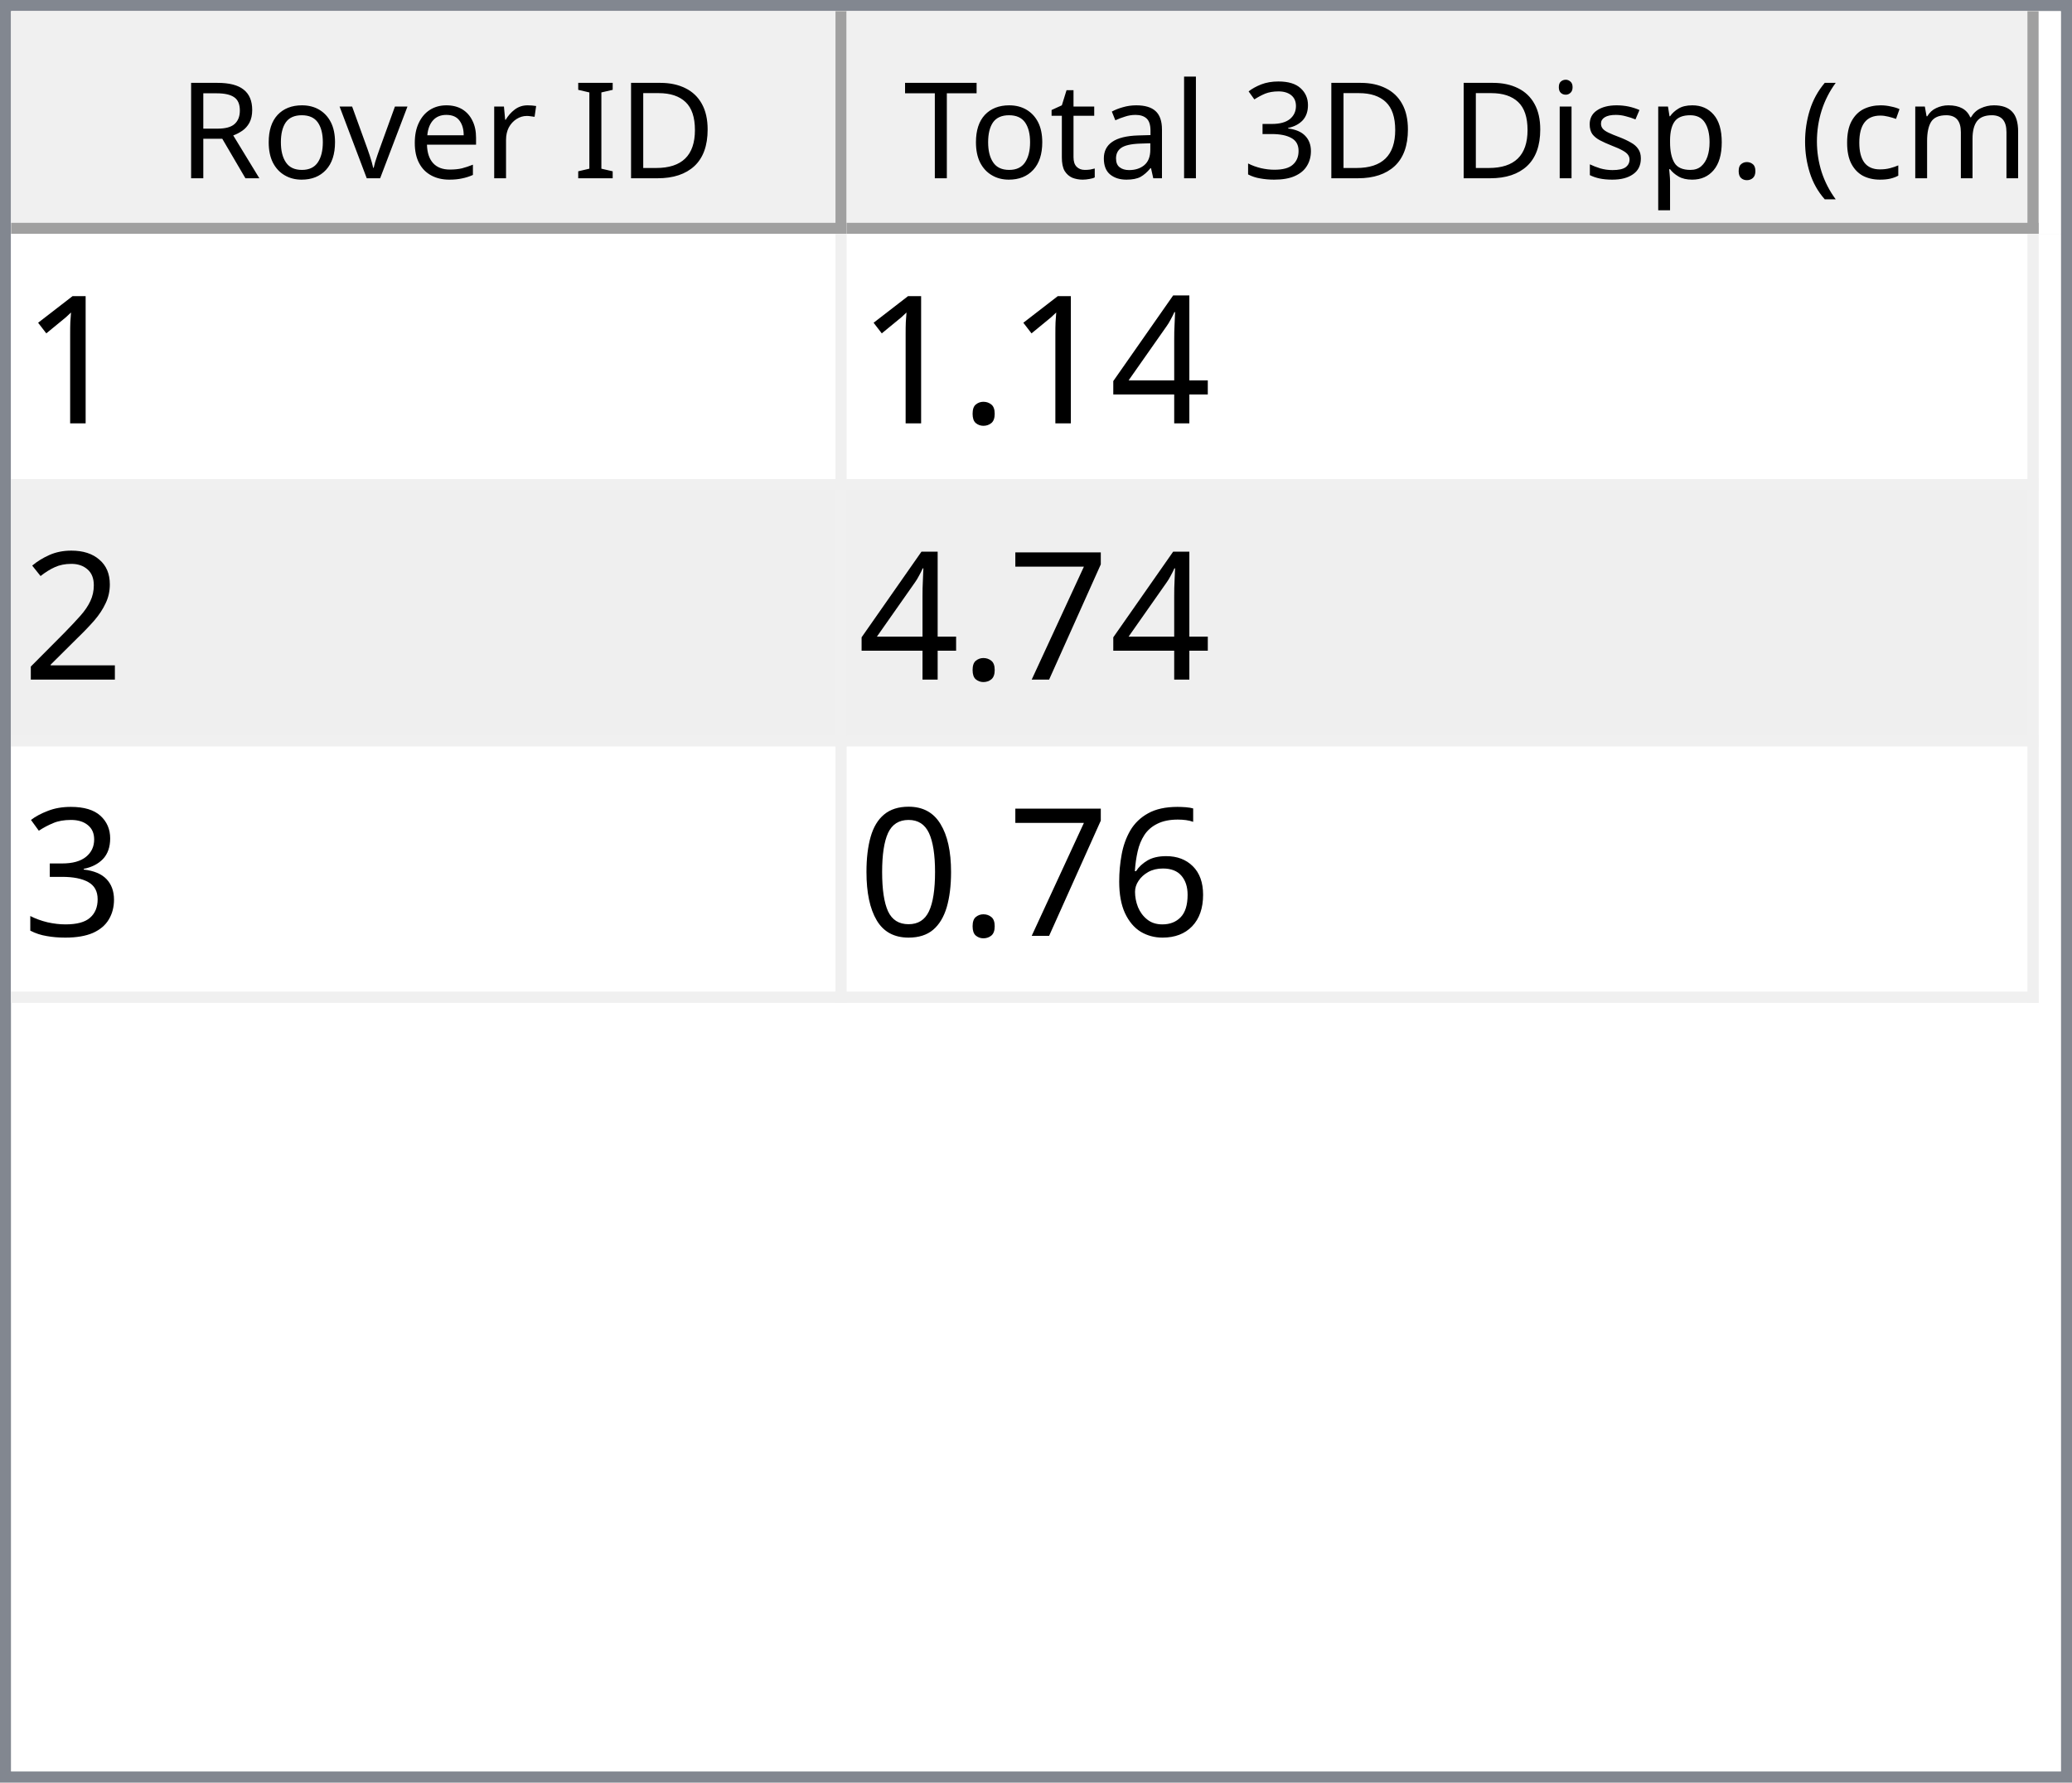
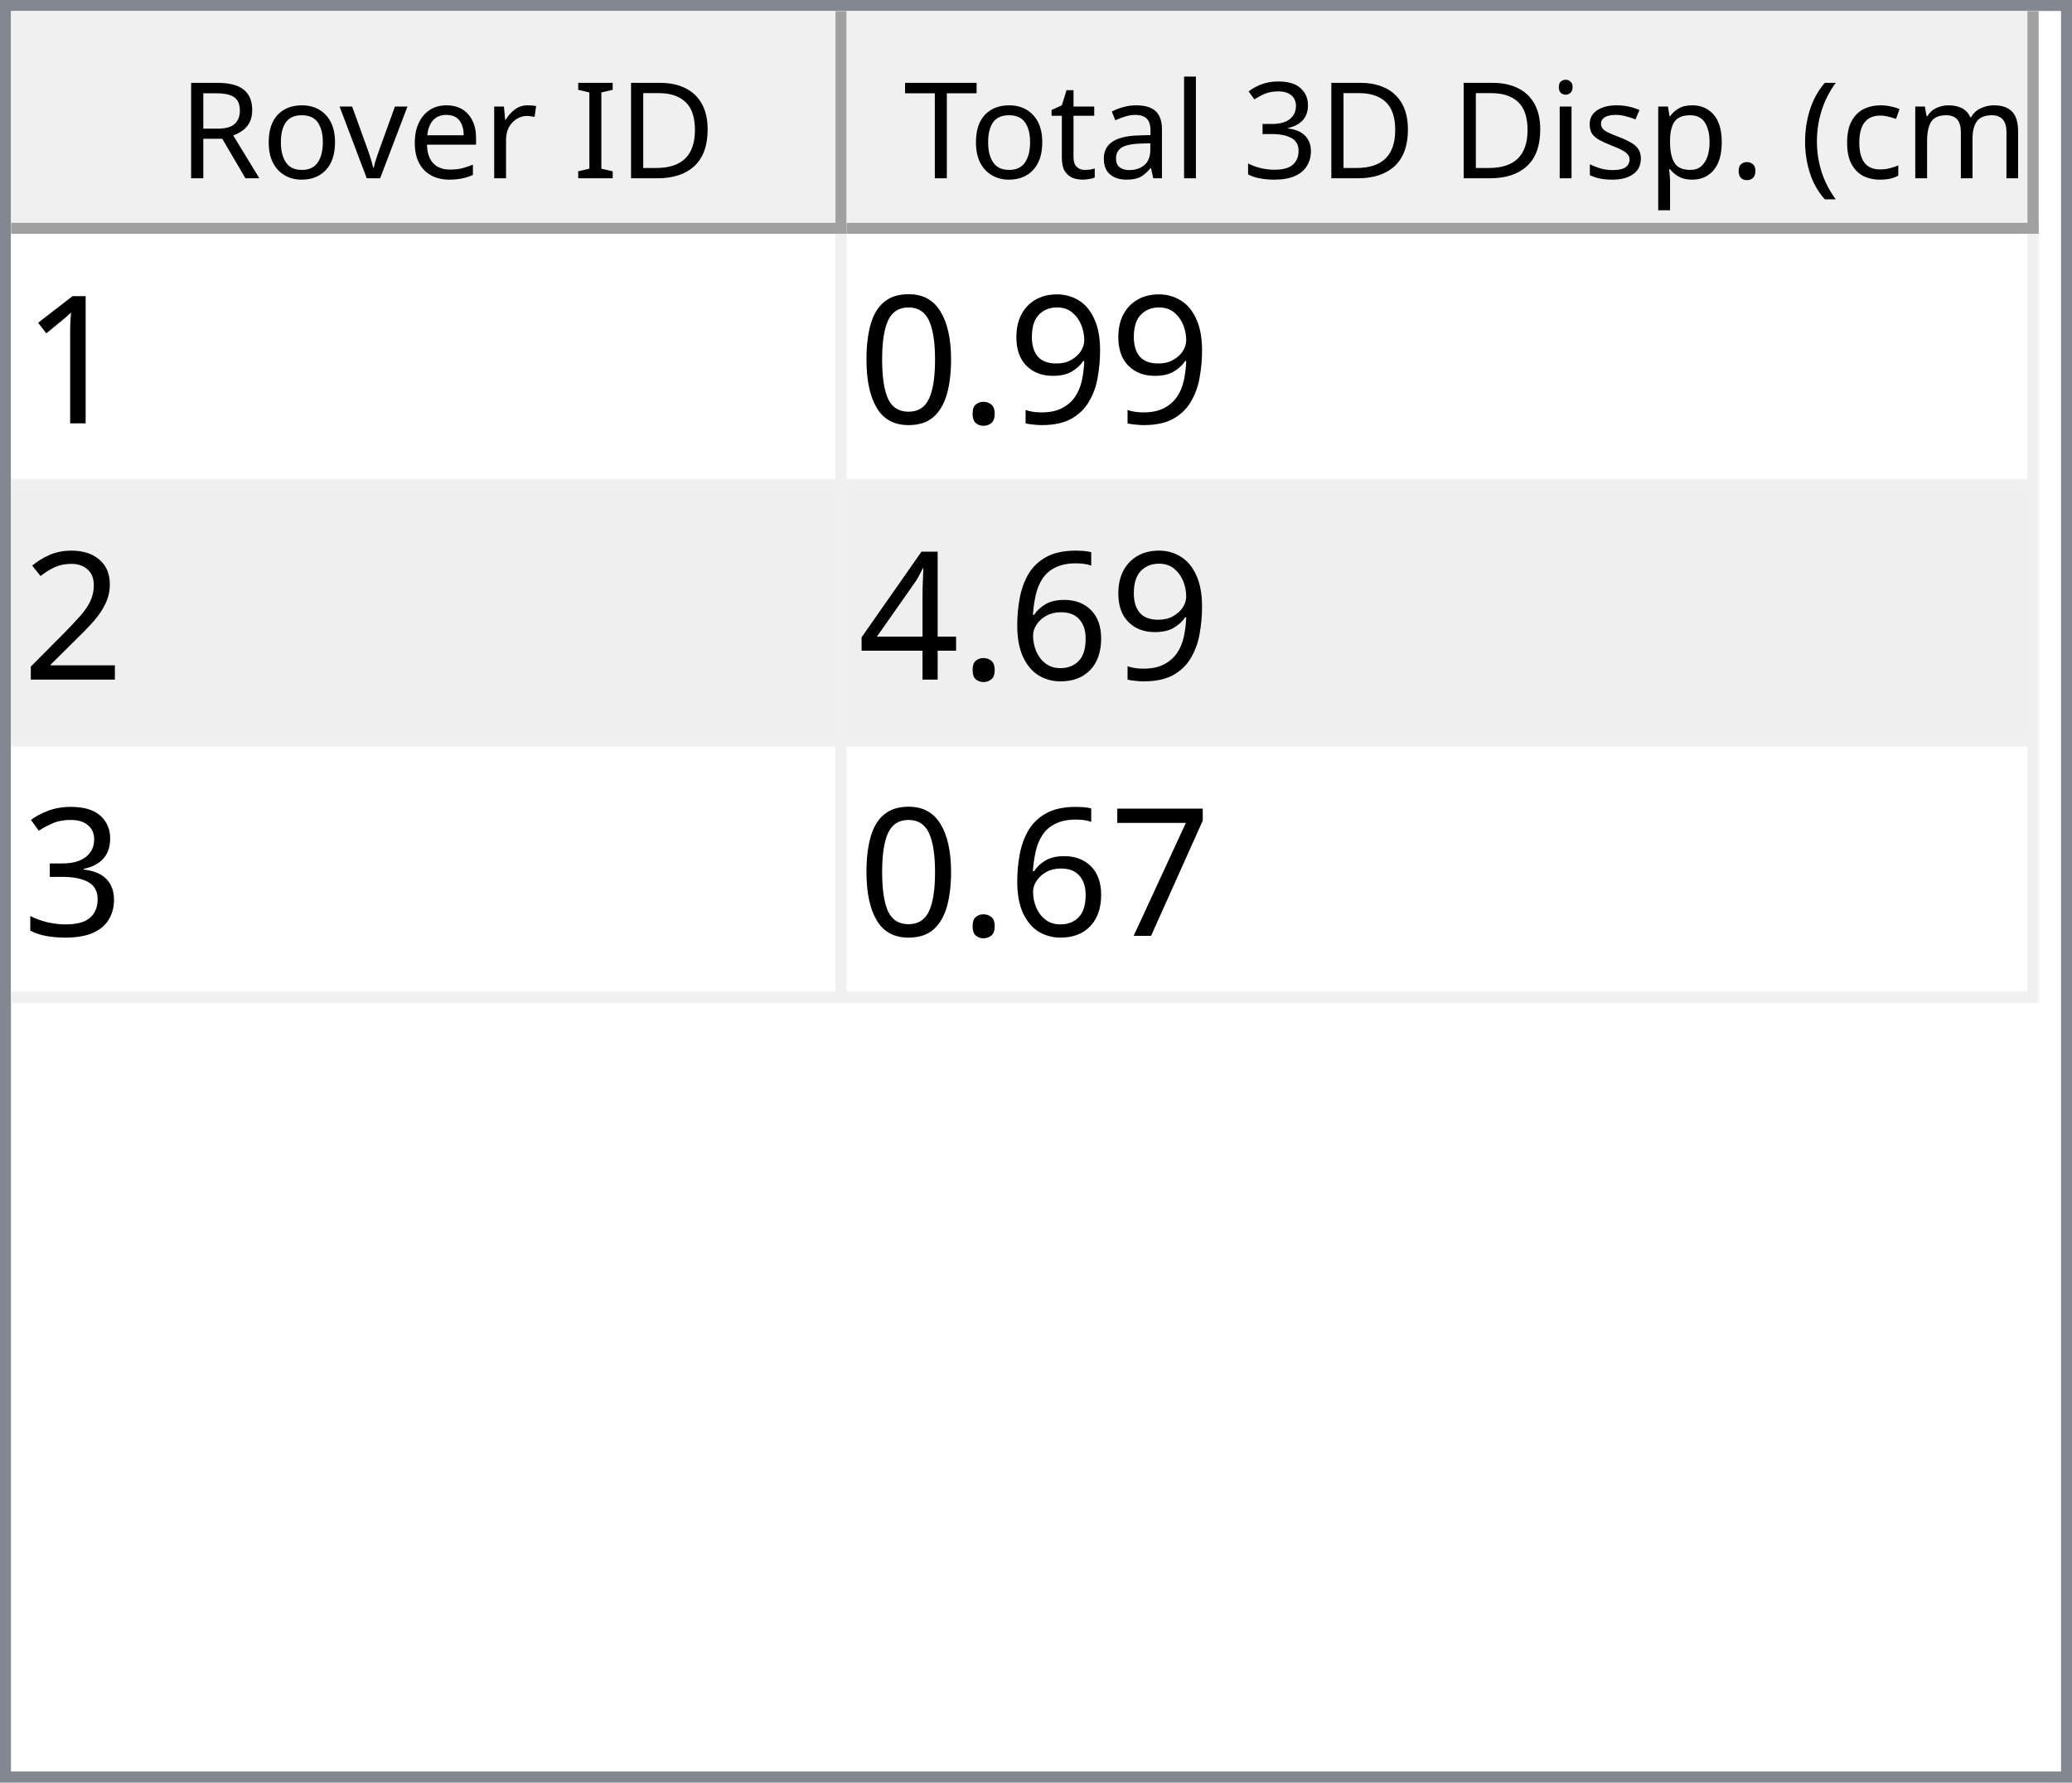
<svg xmlns="http://www.w3.org/2000/svg" style="fill-opacity:1; color-rendering:auto; color-interpolation:auto; text-rendering:auto; stroke:black; stroke-linecap:square; stroke-miterlimit:10; shape-rendering:auto; stroke-opacity:1; fill:black; stroke-dasharray:none; font-weight:normal; stroke-width:1; font-family:'Dialog'; font-style:normal; stroke-linejoin:miter; font-size:12px; stroke-dashoffset:0; image-rendering:auto;" width="186" height="160">
  <defs id="genericDefs" />
  <g>
    <defs id="defs1">
      <clipPath clipPathUnits="userSpaceOnUse" id="clipPath1">
        <path d="M0 0 L186 0 L186 160 L0 160 L0 0 Z" />
      </clipPath>
      <clipPath clipPathUnits="userSpaceOnUse" id="clipPath2">
        <path d="M0 0 L0 160 L186 160 L186 0 Z" />
      </clipPath>
      <clipPath clipPathUnits="userSpaceOnUse" id="clipPath3">
        <path d="M0 0 L0 20 L184 20 L184 0 Z" />
      </clipPath>
      <clipPath clipPathUnits="userSpaceOnUse" id="clipPath4">
        <path d="M0 0 L0 20 L75 20 L75 0 Z" />
      </clipPath>
      <clipPath clipPathUnits="userSpaceOnUse" id="clipPath5">
        <path d="M1 1 L1 19 L74 19 L74 1 Z" />
      </clipPath>
      <clipPath clipPathUnits="userSpaceOnUse" id="clipPath6">
        <path d="M0 0 L0 18 L73 18 L73 0 Z" />
      </clipPath>
      <clipPath clipPathUnits="userSpaceOnUse" id="clipPath7">
        <path d="M-0.5 -0.5 L-0.5 19.5 L74.5 19.5 L74.5 -0.5 Z" />
      </clipPath>
      <clipPath clipPathUnits="userSpaceOnUse" id="clipPath8">
        <path d="M0 0 L0 20 L107 20 L107 0 Z" />
      </clipPath>
      <clipPath clipPathUnits="userSpaceOnUse" id="clipPath9">
        <path d="M1 1 L1 19 L106 19 L106 1 Z" />
      </clipPath>
      <clipPath clipPathUnits="userSpaceOnUse" id="clipPath10">
        <path d="M0 0 L0 18 L105 18 L105 0 Z" />
      </clipPath>
      <clipPath clipPathUnits="userSpaceOnUse" id="clipPath11">
        <path d="M-0.5 -0.5 L-0.5 19.5 L106.5 19.5 L106.5 -0.5 Z" />
      </clipPath>
      <clipPath clipPathUnits="userSpaceOnUse" id="clipPath12">
        <path d="M0 0 L0 138 L184 138 L184 0 Z" />
      </clipPath>
      <clipPath clipPathUnits="userSpaceOnUse" id="clipPath13">
        <path d="M0 0 L0 69 L182 69 L182 0 Z" />
      </clipPath>
      <clipPath clipPathUnits="userSpaceOnUse" id="clipPath14">
        <path d="M-0.5 -0.5 L-0.5 68.5 L181.5 68.5 L181.5 -0.5 Z" />
      </clipPath>
      <clipPath clipPathUnits="userSpaceOnUse" id="clipPath15">
        <path d="M0 0 L0 22 L74 22 L74 0 Z" />
      </clipPath>
      <clipPath clipPathUnits="userSpaceOnUse" id="clipPath16">
        <path d="M0 0 L0 22 L106 22 L106 0 Z" />
      </clipPath>
      <font horiz-adv-x="64.551" id="font1">
        <font-face ascent="107.91" descent="25.098" units-per-em="100" style="font-style:normal; font-family:Segoe UI; font-weight:normal;" />
        <missing-glyph horiz-adv-x="64.551" d="M8.109 0 L8.109 68.266 L56.453 68.266 L56.453 0 L8.109 0 ZM15.328 7.234 L49.219 7.234 L49.219 61.031 L15.328 61.031 L15.328 7.234 Z" />
        <glyph unicode="D" horiz-adv-x="70.117" d="M9.188 0 L9.188 70.016 L28.516 70.016 Q65.531 70.016 65.531 35.891 Q65.531 19.672 55.25 9.836 Q44.969 0 27.734 0 L9.188 0 ZM17.391 62.594 L17.391 7.422 L27.828 7.422 Q41.609 7.422 49.273 14.797 Q56.938 22.172 56.938 35.688 Q56.938 62.594 28.328 62.594 L17.391 62.594 Z" />
        <glyph unicode="I" horiz-adv-x="26.611" d="M17.391 0 L9.188 0 L9.188 70.016 L17.391 70.016 L17.391 0 Z" />
        <glyph unicode=" " horiz-adv-x="27.393" d="" />
        <glyph unicode="r" horiz-adv-x="34.766" d="M34.188 41.891 Q32.078 43.5 28.125 43.5 Q23 43.5 19.555 38.672 Q16.109 33.844 16.109 25.484 L16.109 0 L8.109 0 L8.109 50 L16.109 50 L16.109 39.703 L16.312 39.703 Q18.016 44.969 21.531 47.922 Q25.047 50.875 29.391 50.875 Q32.516 50.875 34.188 50.203 L34.188 41.891 Z" />
        <glyph unicode="e" horiz-adv-x="52.295" d="M48.297 23 L12.984 23 Q13.188 14.656 17.484 10.109 Q21.781 5.562 29.297 5.562 Q37.75 5.562 44.828 11.141 L44.828 3.609 Q38.234 -1.172 27.391 -1.172 Q16.797 -1.172 10.742 5.641 Q4.688 12.453 4.688 24.812 Q4.688 36.469 11.305 43.82 Q17.922 51.172 27.734 51.172 Q37.547 51.172 42.922 44.828 Q48.297 38.484 48.297 27.203 L48.297 23 ZM40.094 29.781 Q40.047 36.719 36.75 40.578 Q33.453 44.438 27.594 44.438 Q21.922 44.438 17.969 40.383 Q14.016 36.328 13.094 29.781 L40.094 29.781 Z" />
        <glyph unicode="v" horiz-adv-x="47.9" d="M47.406 50 L27.484 0 L19.625 0 L0.688 50 L9.469 50 L22.172 13.672 Q23.578 9.672 23.922 6.688 L24.125 6.688 Q24.609 10.453 25.688 13.484 L38.969 50 L47.406 50 Z" />
        <glyph unicode="o" horiz-adv-x="58.594" d="M29 -1.172 Q17.922 -1.172 11.305 5.836 Q4.688 12.844 4.688 24.422 Q4.688 37.016 11.57 44.094 Q18.453 51.172 30.172 51.172 Q41.359 51.172 47.633 44.289 Q53.906 37.406 53.906 25.203 Q53.906 13.234 47.141 6.031 Q40.375 -1.172 29 -1.172 ZM29.594 44.438 Q21.875 44.438 17.383 39.188 Q12.891 33.938 12.891 24.703 Q12.891 15.828 17.43 10.695 Q21.969 5.562 29.594 5.562 Q37.359 5.562 41.531 10.594 Q45.703 15.625 45.703 24.906 Q45.703 34.281 41.531 39.359 Q37.359 44.438 29.594 44.438 Z" />
        <glyph unicode="R" horiz-adv-x="59.814" d="M59.375 0 L49.609 0 L37.891 19.625 Q36.281 22.359 34.766 24.289 Q33.25 26.219 31.664 27.438 Q30.078 28.656 28.25 29.219 Q26.422 29.781 24.125 29.781 L17.391 29.781 L17.391 0 L9.188 0 L9.188 70.016 L30.078 70.016 Q34.672 70.016 38.555 68.867 Q42.438 67.719 45.289 65.375 Q48.141 63.031 49.758 59.547 Q51.375 56.062 51.375 51.375 Q51.375 47.703 50.273 44.656 Q49.172 41.609 47.148 39.211 Q45.125 36.812 42.266 35.133 Q39.406 33.453 35.844 32.516 L35.844 32.328 Q37.594 31.547 38.891 30.547 Q40.188 29.547 41.359 28.18 Q42.531 26.812 43.68 25.078 Q44.828 23.344 46.234 21.047 L59.375 0 ZM17.391 62.594 L17.391 37.203 L28.516 37.203 Q31.594 37.203 34.203 38.133 Q36.812 39.062 38.719 40.797 Q40.625 42.531 41.703 45.047 Q42.781 47.562 42.781 50.688 Q42.781 56.297 39.141 59.445 Q35.5 62.594 28.609 62.594 L17.391 62.594 Z" />
        <glyph unicode=")" horiz-adv-x="30.176" d="M8.297 -15.922 L1.172 -15.922 Q16.406 2.344 16.406 26.812 Q16.406 51.469 1.078 70.016 L8.297 70.016 Q23.531 52.156 23.531 26.703 Q23.531 1.375 8.297 -15.922 Z" />
        <glyph unicode="m" horiz-adv-x="86.133" d="M79.109 0 L71.094 0 L71.094 28.719 Q71.094 37.016 68.531 40.727 Q65.969 44.438 59.906 44.438 Q54.781 44.438 51.195 39.75 Q47.609 35.062 47.609 28.516 L47.609 0 L39.594 0 L39.594 29.688 Q39.594 44.438 28.219 44.438 Q22.953 44.438 19.531 40.016 Q16.109 35.594 16.109 28.516 L16.109 0 L8.109 0 L8.109 50 L16.109 50 L16.109 42.094 L16.312 42.094 Q21.625 51.172 31.844 51.172 Q36.969 51.172 40.773 48.312 Q44.578 45.453 46 40.828 Q51.562 51.172 62.594 51.172 Q79.109 51.172 79.109 30.812 L79.109 0 Z" />
        <glyph unicode="c" horiz-adv-x="46.191" d="M42.188 2.297 Q36.422 -1.172 28.516 -1.172 Q17.828 -1.172 11.258 5.789 Q4.688 12.75 4.688 23.828 Q4.688 36.188 11.766 43.68 Q18.844 51.172 30.672 51.172 Q37.25 51.172 42.281 48.734 L42.281 40.531 Q36.719 44.438 30.375 44.438 Q22.703 44.438 17.797 38.945 Q12.891 33.453 12.891 24.516 Q12.891 15.719 17.508 10.641 Q22.125 5.562 29.891 5.562 Q36.422 5.562 42.188 9.906 L42.188 2.297 Z" />
        <glyph unicode="(" horiz-adv-x="30.176" d="M29.109 -15.922 L21.969 -15.922 Q6.844 1.375 6.844 26.703 Q6.844 52.156 21.969 70.016 L29.203 70.016 Q13.875 51.469 13.875 26.812 Q13.875 2.344 29.109 -15.922 Z" />
        <glyph unicode="." horiz-adv-x="21.68" d="M10.891 -1.078 Q8.641 -1.078 7.055 0.539 Q5.469 2.156 5.469 4.391 Q5.469 6.641 7.055 8.273 Q8.641 9.906 10.891 9.906 Q13.188 9.906 14.797 8.273 Q16.406 6.641 16.406 4.391 Q16.406 2.156 14.797 0.539 Q13.188 -1.078 10.891 -1.078 Z" />
        <glyph unicode="p" horiz-adv-x="58.789" d="M16.312 7.234 L16.109 7.234 L16.109 -23 L8.109 -23 L8.109 50 L16.109 50 L16.109 41.219 L16.312 41.219 Q22.219 51.172 33.594 51.172 Q43.266 51.172 48.688 44.461 Q54.109 37.75 54.109 26.469 Q54.109 13.922 48 6.375 Q41.891 -1.172 31.297 -1.172 Q21.578 -1.172 16.312 7.234 ZM16.109 27.391 L16.109 20.406 Q16.109 14.203 20.141 9.883 Q24.172 5.562 30.375 5.562 Q37.641 5.562 41.773 11.133 Q45.906 16.703 45.906 26.609 Q45.906 34.969 42.047 39.703 Q38.188 44.438 31.594 44.438 Q24.609 44.438 20.359 39.578 Q16.109 34.719 16.109 27.391 Z" />
        <glyph unicode="s" horiz-adv-x="42.432" d="M5.078 1.812 L5.078 10.406 Q11.625 5.562 19.484 5.562 Q30.031 5.562 30.031 12.594 Q30.031 14.594 29.125 15.992 Q28.219 17.391 26.68 18.461 Q25.141 19.531 23.07 20.383 Q21 21.234 18.609 22.172 Q15.281 23.484 12.766 24.828 Q10.25 26.172 8.57 27.859 Q6.891 29.547 6.031 31.695 Q5.172 33.844 5.172 36.719 Q5.172 40.234 6.789 42.945 Q8.406 45.656 11.086 47.484 Q13.766 49.312 17.211 50.242 Q20.656 51.172 24.312 51.172 Q30.812 51.172 35.938 48.922 L35.938 40.828 Q30.422 44.438 23.25 44.438 Q21 44.438 19.195 43.922 Q17.391 43.406 16.094 42.477 Q14.797 41.547 14.086 40.258 Q13.375 38.969 13.375 37.406 Q13.375 35.453 14.086 34.133 Q14.797 32.812 16.164 31.789 Q17.531 30.766 19.484 29.938 Q21.438 29.109 23.922 28.125 Q27.25 26.859 29.883 25.516 Q32.516 24.172 34.375 22.484 Q36.234 20.797 37.234 18.602 Q38.234 16.406 38.234 13.375 Q38.234 9.672 36.602 6.938 Q34.969 4.203 32.234 2.398 Q29.5 0.594 25.93 -0.289 Q22.359 -1.172 18.453 -1.172 Q10.75 -1.172 5.078 1.812 Z" />
        <glyph unicode="i" horiz-adv-x="24.219" d="M12.203 62.703 Q10.062 62.703 8.547 64.164 Q7.031 65.625 7.031 67.875 Q7.031 70.125 8.547 71.609 Q10.062 73.094 12.203 73.094 Q14.406 73.094 15.945 71.609 Q17.484 70.125 17.484 67.875 Q17.484 65.719 15.945 64.211 Q14.406 62.703 12.203 62.703 ZM16.109 0 L8.109 0 L8.109 50 L16.109 50 L16.109 0 Z" />
        <glyph unicode="3" horiz-adv-x="53.906" d="M46.531 19.828 Q46.531 15.094 44.75 11.211 Q42.969 7.328 39.719 4.57 Q36.469 1.812 31.93 0.297 Q27.391 -1.219 21.922 -1.219 Q11.922 -1.219 6 2.594 L6 11.188 Q13.094 5.609 22.219 5.609 Q25.875 5.609 28.828 6.539 Q31.781 7.469 33.906 9.227 Q36.031 10.984 37.18 13.477 Q38.328 15.969 38.328 19.094 Q38.328 32.812 18.797 32.812 L12.984 32.812 L12.984 39.594 L18.5 39.594 Q35.797 39.594 35.797 52.484 Q35.797 64.406 22.609 64.406 Q15.188 64.406 8.688 59.422 L8.688 67.188 Q15.375 71.188 24.609 71.188 Q29 71.188 32.57 69.969 Q36.141 68.75 38.68 66.555 Q41.219 64.359 42.609 61.281 Q44 58.203 44 54.5 Q44 40.672 30.031 36.719 L30.031 36.531 Q33.594 36.141 36.625 34.797 Q39.656 33.453 41.852 31.305 Q44.047 29.156 45.289 26.25 Q46.531 23.344 46.531 19.828 Z" />
        <glyph unicode="l" horiz-adv-x="24.219" d="M16.109 0 L8.109 0 L8.109 74.031 L16.109 74.031 L16.109 0 Z" />
        <glyph unicode="a" horiz-adv-x="50.879" d="M43.891 0 L35.891 0 L35.891 7.812 L35.688 7.812 Q30.469 -1.172 20.312 -1.172 Q12.844 -1.172 8.617 2.781 Q4.391 6.734 4.391 13.281 Q4.391 27.297 20.906 29.594 L35.891 31.688 Q35.891 44.438 25.594 44.438 Q16.547 44.438 9.281 38.281 L9.281 46.484 Q16.656 51.172 26.266 51.172 Q43.891 51.172 43.891 32.516 L43.891 0 ZM35.891 25.297 L23.828 23.641 Q18.266 22.859 15.43 20.875 Q12.594 18.891 12.594 13.875 Q12.594 10.203 15.211 7.883 Q17.828 5.562 22.172 5.562 Q28.125 5.562 32.008 9.742 Q35.891 13.922 35.891 20.312 L35.891 25.297 Z" />
        <glyph unicode="t" horiz-adv-x="33.887" d="M31.297 0.484 Q28.469 -1.078 23.828 -1.078 Q10.688 -1.078 10.688 13.578 L10.688 43.172 L2.094 43.172 L2.094 50 L10.688 50 L10.688 62.203 L18.703 64.797 L18.703 50 L31.297 50 L31.297 43.172 L18.703 43.172 L18.703 14.984 Q18.703 9.969 20.414 7.82 Q22.125 5.672 26.078 5.672 Q29.109 5.672 31.297 7.328 L31.297 0.484 Z" />
        <glyph unicode="T" horiz-adv-x="52.393" d="M50.594 62.594 L30.375 62.594 L30.375 0 L22.172 0 L22.172 62.594 L2 62.594 L2 70.016 L50.594 70.016 L50.594 62.594 Z" />
      </font>
      <font horiz-adv-x="75.0" id="font2">
        <font-face ascent="100.537" descent="21.973" units-per-em="100" style="font-style:normal; font-family:sans-serif; font-weight:normal;" />
        <missing-glyph horiz-adv-x="75.0" d="M12.5 0 L12.5 62.5 L62.5 62.5 L62.5 0 L12.5 0 ZM14.062 1.562 L60.938 1.562 L60.938 60.938 L14.062 60.938 L14.062 1.562 Z" />
        <glyph unicode="1" horiz-adv-x="55.615" d="M37.25 0 L28.469 0 L28.469 56 Q25.297 52.984 20.141 49.953 Q14.984 46.922 10.891 45.406 L10.891 53.906 Q18.266 57.375 23.781 62.305 Q29.297 67.234 31.594 71.875 L37.25 71.875 L37.25 0 Z" />
+         <glyph unicode="9" horiz-adv-x="55.615" d="M5.469 16.547 L13.922 17.328 Q14.984 11.375 18.016 8.688 Q21.047 6 25.781 6 Q29.828 6 32.883 7.859 Q35.938 9.719 37.891 12.82 Q39.844 15.922 41.164 21.195 Q42.484 26.469 42.484 31.938 Q42.484 32.516 42.438 33.688 Q39.797 29.5 35.234 26.883 Q30.672 24.266 25.344 24.266 Q16.453 24.266 10.305 30.711 Q4.156 37.156 4.156 47.703 Q4.156 58.594 10.578 65.234 Q17 71.875 26.656 71.875 Q33.641 71.875 39.43 68.117 Q45.219 64.359 48.219 57.398 Q51.219 50.438 51.219 37.25 Q51.219 23.531 48.242 15.406 Q45.266 7.281 39.383 3.031 Q33.5 -1.219 25.594 -1.219 Q17.188 -1.219 11.867 3.445 Q6.547 8.109 5.469 16.547 ZM41.453 48.141 Q41.453 55.719 37.43 60.156 Q33.406 64.594 27.734 64.594 Q21.875 64.594 17.531 59.812 Q13.188 55.031 13.188 47.406 Q13.188 40.578 17.312 36.305 Q21.438 32.031 27.484 32.031 Q33.594 32.031 37.523 36.305 Q41.453 40.578 41.453 48.141 Z" />
+         <glyph unicode="." horiz-adv-x="27.783" d="M9.078 0 L9.078 10.016 L19.094 10.016 L19.094 0 L9.078 0 Z" />
+         <glyph unicode="0" horiz-adv-x="55.615" d="M4.156 35.297 Q4.156 48 6.766 55.742 Q9.375 63.484 14.523 67.68 Q19.672 71.875 27.484 71.875 Q33.25 71.875 37.594 69.555 Q41.938 67.234 44.773 62.867 Q47.609 58.5 49.219 52.227 Q50.828 45.953 50.828 35.297 Q50.828 22.703 48.242 14.969 Q45.656 7.234 40.508 3.008 Q35.359 -1.219 27.484 -1.219 Q17.141 -1.219 11.234 6.203 Q4.156 15.141 4.156 35.297 ZM13.188 35.297 Q13.188 17.672 17.312 11.836 Q21.438 6 27.484 6 Q33.547 6 37.672 11.859 Q41.797 17.719 41.797 35.297 Q41.797 52.984 37.672 58.789 Q33.547 64.594 27.391 64.594 Q21.344 64.594 17.719 59.469 Q13.188 52.938 13.188 35.297 Z" />
+         <glyph unicode="2" horiz-adv-x="55.615" d="M50.344 8.453 L50.344 0 L3.031 0 Q2.938 3.172 4.047 6.109 Q5.859 10.938 9.836 15.625 Q13.812 20.312 21.344 26.469 Q33.016 36.031 37.117 41.625 Q41.219 47.219 41.219 52.203 Q41.219 57.422 37.477 61.008 Q33.734 64.594 27.734 64.594 Q21.391 64.594 17.578 60.789 Q13.766 56.984 13.719 50.25 L4.688 51.172 Q5.609 61.281 11.664 66.578 Q17.719 71.875 27.938 71.875 Q38.234 71.875 44.242 66.164 Q50.25 60.453 50.25 52 Q50.25 47.703 48.492 43.555 Q46.734 39.406 42.656 34.812 Q38.578 30.219 29.109 22.219 Q21.188 15.578 18.945 13.211 Q16.703 10.844 15.234 8.453 L50.344 8.453 Z" />
+         <glyph unicode="6" horiz-adv-x="55.615" d="M49.75 54.047 L41.016 53.375 Q39.844 58.547 37.703 60.891 Q34.125 64.656 28.906 64.656 Q24.703 64.656 21.531 62.312 Q17.391 59.281 14.992 53.469 Q12.594 47.656 12.5 36.922 Q15.672 41.75 20.266 44.094 Q24.859 46.438 29.891 46.438 Q38.672 46.438 44.852 39.969 Q51.031 33.5 51.031 23.25 Q51.031 16.5 48.125 10.719 Q45.219 4.938 40.141 1.859 Q35.062 -1.219 28.609 -1.219 Q17.625 -1.219 10.695 6.859 Q3.766 14.938 3.766 33.5 Q3.766 54.25 11.422 63.672 Q18.109 71.875 29.438 71.875 Q37.891 71.875 43.289 67.141 Q48.688 62.406 49.75 54.047 ZM13.875 23.188 Q13.875 18.656 15.797 14.508 Q17.719 10.359 21.188 8.18 Q24.656 6 28.469 6 Q34.031 6 38.039 10.492 Q42.047 14.984 42.047 22.703 Q42.047 30.125 38.086 34.398 Q34.125 38.672 28.125 38.672 Q22.172 38.672 18.023 34.398 Q13.875 30.125 13.875 23.188 Z" />
        <glyph unicode="4" horiz-adv-x="55.615" d="M32.328 0 L32.328 17.141 L1.266 17.141 L1.266 25.203 L33.938 71.578 L41.109 71.578 L41.109 25.203 L50.781 25.203 L50.781 17.141 L41.109 17.141 L41.109 0 L32.328 0 ZM32.328 25.203 L32.328 57.469 L9.906 25.203 L32.328 25.203 Z" />
-         <glyph unicode="." horiz-adv-x="27.783" d="M9.078 0 L9.078 10.016 L19.094 10.016 L19.094 0 L9.078 0 Z" />
-         <glyph unicode="2" horiz-adv-x="55.615" d="M50.344 8.453 L50.344 0 L3.031 0 Q2.938 3.172 4.047 6.109 Q5.859 10.938 9.836 15.625 Q13.812 20.312 21.344 26.469 Q33.016 36.031 37.117 41.625 Q41.219 47.219 41.219 52.203 Q41.219 57.422 37.477 61.008 Q33.734 64.594 27.734 64.594 Q21.391 64.594 17.578 60.789 Q13.766 56.984 13.719 50.25 L4.688 51.172 Q5.609 61.281 11.664 66.578 Q17.719 71.875 27.938 71.875 Q38.234 71.875 44.242 66.164 Q50.25 60.453 50.25 52 Q50.25 47.703 48.492 43.555 Q46.734 39.406 42.656 34.812 Q38.578 30.219 29.109 22.219 Q21.188 15.578 18.945 13.211 Q16.703 10.844 15.234 8.453 L50.344 8.453 Z" />
+         <glyph unicode="3" horiz-adv-x="55.615" d="M4.203 18.891 L12.984 20.062 Q14.5 12.594 18.141 9.297 Q21.781 6 27 6 Q33.203 6 37.477 10.297 Q41.75 14.594 41.75 20.953 Q41.75 27 37.797 30.93 Q33.844 34.859 27.734 34.859 Q25.25 34.859 21.531 33.891 L22.516 41.609 Q23.391 41.5 23.922 41.5 Q29.547 41.5 34.039 44.43 Q38.531 47.359 38.531 53.469 Q38.531 58.297 35.258 61.477 Q31.984 64.656 26.812 64.656 Q21.688 64.656 18.266 61.43 Q14.844 58.203 13.875 51.766 L5.078 53.328 Q6.688 62.156 12.398 67.016 Q18.109 71.875 26.609 71.875 Q32.469 71.875 37.398 69.359 Q42.328 66.844 44.945 62.5 Q47.562 58.156 47.562 53.266 Q47.562 48.641 45.07 44.828 Q42.578 41.016 37.703 38.766 Q44.047 37.312 47.562 32.695 Q51.078 28.078 51.078 21.141 Q51.078 11.766 44.242 5.25 Q37.406 -1.266 26.953 -1.266 Q17.531 -1.266 11.305 4.352 Q5.078 9.969 4.203 18.891 Z" />
        <glyph unicode="7" horiz-adv-x="55.615" d="M4.734 62.203 L4.734 70.656 L51.078 70.656 L51.078 63.812 Q44.234 56.547 37.523 44.484 Q30.812 32.422 27.156 19.672 Q24.516 10.688 23.781 0 L14.75 0 Q14.891 8.453 18.062 20.414 Q21.234 32.375 27.172 43.484 Q33.109 54.594 39.797 62.203 L4.734 62.203 Z" />
-         <glyph unicode="3" horiz-adv-x="55.615" d="M4.203 18.891 L12.984 20.062 Q14.5 12.594 18.141 9.297 Q21.781 6 27 6 Q33.203 6 37.477 10.297 Q41.75 14.594 41.75 20.953 Q41.75 27 37.797 30.93 Q33.844 34.859 27.734 34.859 Q25.25 34.859 21.531 33.891 L22.516 41.609 Q23.391 41.5 23.922 41.5 Q29.547 41.5 34.039 44.43 Q38.531 47.359 38.531 53.469 Q38.531 58.297 35.258 61.477 Q31.984 64.656 26.812 64.656 Q21.688 64.656 18.266 61.43 Q14.844 58.203 13.875 51.766 L5.078 53.328 Q6.688 62.156 12.398 67.016 Q18.109 71.875 26.609 71.875 Q32.469 71.875 37.398 69.359 Q42.328 66.844 44.945 62.5 Q47.562 58.156 47.562 53.266 Q47.562 48.641 45.07 44.828 Q42.578 41.016 37.703 38.766 Q44.047 37.312 47.562 32.695 Q51.078 28.078 51.078 21.141 Q51.078 11.766 44.242 5.25 Q37.406 -1.266 26.953 -1.266 Q17.531 -1.266 11.305 4.352 Q5.078 9.969 4.203 18.891 Z" />
-         <glyph unicode="6" horiz-adv-x="55.615" d="M49.75 54.047 L41.016 53.375 Q39.844 58.547 37.703 60.891 Q34.125 64.656 28.906 64.656 Q24.703 64.656 21.531 62.312 Q17.391 59.281 14.992 53.469 Q12.594 47.656 12.5 36.922 Q15.672 41.75 20.266 44.094 Q24.859 46.438 29.891 46.438 Q38.672 46.438 44.852 39.969 Q51.031 33.5 51.031 23.25 Q51.031 16.5 48.125 10.719 Q45.219 4.938 40.141 1.859 Q35.062 -1.219 28.609 -1.219 Q17.625 -1.219 10.695 6.859 Q3.766 14.938 3.766 33.5 Q3.766 54.25 11.422 63.672 Q18.109 71.875 29.438 71.875 Q37.891 71.875 43.289 67.141 Q48.688 62.406 49.75 54.047 ZM13.875 23.188 Q13.875 18.656 15.797 14.508 Q17.719 10.359 21.188 8.18 Q24.656 6 28.469 6 Q34.031 6 38.039 10.492 Q42.047 14.984 42.047 22.703 Q42.047 30.125 38.086 34.398 Q34.125 38.672 28.125 38.672 Q22.172 38.672 18.023 34.398 Q13.875 30.125 13.875 23.188 Z" />
-         <glyph unicode="0" horiz-adv-x="55.615" d="M4.156 35.297 Q4.156 48 6.766 55.742 Q9.375 63.484 14.523 67.68 Q19.672 71.875 27.484 71.875 Q33.25 71.875 37.594 69.555 Q41.938 67.234 44.773 62.867 Q47.609 58.5 49.219 52.227 Q50.828 45.953 50.828 35.297 Q50.828 22.703 48.242 14.969 Q45.656 7.234 40.508 3.008 Q35.359 -1.219 27.484 -1.219 Q17.141 -1.219 11.234 6.203 Q4.156 15.141 4.156 35.297 ZM13.188 35.297 Q13.188 17.672 17.312 11.836 Q21.438 6 27.484 6 Q33.547 6 37.672 11.859 Q41.797 17.719 41.797 35.297 Q41.797 52.984 37.672 58.789 Q33.547 64.594 27.391 64.594 Q21.344 64.594 17.719 59.469 Q13.188 52.938 13.188 35.297 Z" />
      </font>
    </defs>
    <g style="fill:white; stroke:white;">
      <rect x="0" y="0" width="186" style="clip-path:url(#clipPath1); stroke:none;" height="160" />
    </g>
    <g style="fill:white; text-rendering:optimizeSpeed; color-rendering:optimizeSpeed; image-rendering:optimizeSpeed; shape-rendering:crispEdges; stroke:white; color-interpolation:sRGB;">
      <rect x="0" width="186" height="160" y="0" style="stroke:none;" />
      <path style="stroke:none;" d="M0 160 L186 160 L186 0 L0 0 Z" />
    </g>
    <g style="fill:rgb(240,240,240); font-family:'Segoe UI'; stroke:rgb(240,240,240);">
      <rect x="0" y="0" width="186" style="clip-path:url(#clipPath2); stroke:none;" height="160" />
    </g>
    <g style="fill:rgb(130,135,144); font-family:'Segoe UI'; stroke:rgb(130,135,144);">
      <path d="M0 0 L186 0 L186 160 L0 160 L0 0 ZM1 1 L185 1 L185 159 L1 159 L1 1 Z" style="fill-rule:evenodd; clip-path:url(#clipPath2); stroke:none;" />
    </g>
    <g style="fill:white; font-family:'Segoe UI'; stroke:white;" transform="translate(1,1)">
      <rect x="0" y="0" width="184" style="clip-path:url(#clipPath3); stroke:none;" height="20" />
    </g>
    <g style="fill:rgb(240,240,240); font-family:'Segoe UI'; stroke:rgb(240,240,240);" transform="translate(1,1)">
      <rect x="0" y="0" width="75" style="clip-path:url(#clipPath4); stroke:none;" height="20" />
    </g>
    <g style="font-family:'Segoe UI';" transform="translate(2,2)">
      <text x="14" xml:space="preserve" y="14" style="clip-path:url(#clipPath6); stroke:none;">Rover ID</text>
    </g>
    <g style="fill:rgb(160,160,160); font-family:'Segoe UI'; stroke:rgb(160,160,160); stroke-linejoin:bevel;" transform="translate(1.5,1.5)">
      <line x1="74" x2="74" y1="0" style="fill:none; clip-path:url(#clipPath7);" y2="19" />
    </g>
    <g style="fill:rgb(160,160,160); font-family:'Segoe UI'; stroke:rgb(160,160,160); stroke-linejoin:bevel;" transform="matrix(1,0,0,1,1,1) translate(0.5,0.5)">
      <line x1="0" x2="74" y1="19" style="fill:none; clip-path:url(#clipPath7);" y2="19" />
    </g>
    <g style="fill:rgb(240,240,240); font-family:'Segoe UI'; stroke:rgb(240,240,240);" transform="translate(76,1)">
      <rect x="0" y="0" width="107" style="clip-path:url(#clipPath8); stroke:none;" height="20" />
    </g>
    <g style="font-family:'Segoe UI';" transform="translate(77,2)">
      <text x="1" xml:space="preserve" y="14" style="clip-path:url(#clipPath10); stroke:none;"> Total 3D Disp. (cm)</text>
    </g>
    <g style="fill:rgb(160,160,160); font-family:'Segoe UI'; stroke:rgb(160,160,160); stroke-linejoin:bevel;" transform="translate(76.5,1.5)">
      <line x1="106" x2="106" y1="0" style="fill:none; clip-path:url(#clipPath11);" y2="19" />
    </g>
    <g style="fill:rgb(160,160,160); font-family:'Segoe UI'; stroke:rgb(160,160,160); stroke-linejoin:bevel;" transform="matrix(1,0,0,1,76,1) translate(0.5,0.5)">
      <line x1="0" x2="106" y1="19" style="fill:none; clip-path:url(#clipPath11);" y2="19" />
    </g>
    <g style="fill:white; font-family:'Segoe UI'; stroke:white;" transform="translate(1,21)">
      <rect x="0" y="0" width="184" style="clip-path:url(#clipPath12); stroke:none;" height="138" />
    </g>
    <g style="fill:rgb(240,240,240); font-size:16px; font-family:sans-serif; stroke:rgb(240,240,240);" transform="translate(1,21)">
      <rect x="0" y="0" width="182" style="clip-path:url(#clipPath13); stroke:none;" height="69" />
      <line transform="translate(0.5,0.5)" x1="0" x2="181" y1="22" style="clip-path:url(#clipPath14); fill:none; stroke-linejoin:bevel;" y2="22" />
    </g>
    <g transform="matrix(1,0,0,1,1,21) translate(0.5,0.5)" style="fill:rgb(240,240,240); font-size:16px; font-family:sans-serif; stroke:rgb(240,240,240); stroke-linejoin:bevel;">
      <line x1="0" x2="181" y1="45" style="fill:none; clip-path:url(#clipPath14);" y2="45" />
    </g>
    <g transform="matrix(1,0,0,1,1,21) translate(0.5,0.5)" style="fill:rgb(240,240,240); font-size:16px; font-family:sans-serif; stroke:rgb(240,240,240); stroke-linejoin:bevel;">
      <line x1="0" x2="181" y1="68" style="fill:none; clip-path:url(#clipPath14);" y2="68" />
    </g>
    <g transform="matrix(1,0,0,1,1,21) translate(0.5,0.5)" style="fill:rgb(240,240,240); font-size:16px; font-family:sans-serif; stroke:rgb(240,240,240); stroke-linejoin:bevel;">
      <line x1="74" x2="74" y1="0" style="fill:none; clip-path:url(#clipPath14);" y2="68" />
    </g>
    <g transform="matrix(1,0,0,1,1,21) translate(0.5,0.5)" style="fill:rgb(240,240,240); font-size:16px; font-family:sans-serif; stroke:rgb(240,240,240); stroke-linejoin:bevel;">
      <line x1="181" x2="181" y1="0" style="fill:none; clip-path:url(#clipPath14);" y2="68" />
    </g>
    <g style="fill:white; font-size:16px; font-family:sans-serif; stroke:white;" transform="matrix(1,0,0,1,1,21)">
      <rect x="0" y="0" width="74" style="clip-path:url(#clipPath15); stroke:none;" height="22" />
      <text x="1" y="17" style="fill:black; clip-path:url(#clipPath15); stroke:none;" xml:space="preserve">1</text>
    </g>
    <g style="fill:white; font-size:16px; font-family:sans-serif; stroke:white;" transform="matrix(1,0,0,1,1,21) translate(75,0)">
      <rect x="0" y="0" width="106" style="clip-path:url(#clipPath16); stroke:none;" height="22" />
-       <text x="1" y="17" style="fill:black; clip-path:url(#clipPath16); stroke:none;" xml:space="preserve">1.14</text>
+       <text x="1" y="17" style="fill:black; clip-path:url(#clipPath16); stroke:none;" xml:space="preserve">0.99</text>
    </g>
    <g style="fill:rgb(239,239,239); font-size:16px; font-family:sans-serif; stroke:rgb(239,239,239);" transform="matrix(1,0,0,1,1,21) translate(0,23)">
      <rect x="0" y="0" width="74" style="clip-path:url(#clipPath15); stroke:none;" height="22" />
      <text x="1" y="17" style="fill:black; clip-path:url(#clipPath15); stroke:none;" xml:space="preserve">2</text>
    </g>
    <g style="fill:rgb(239,239,239); font-size:16px; font-family:sans-serif; stroke:rgb(239,239,239);" transform="matrix(1,0,0,1,1,21) translate(75,23)">
      <rect x="0" y="0" width="106" style="clip-path:url(#clipPath16); stroke:none;" height="22" />
-       <text x="1" y="17" style="fill:black; clip-path:url(#clipPath16); stroke:none;" xml:space="preserve">4.74</text>
+       <text x="1" y="17" style="fill:black; clip-path:url(#clipPath16); stroke:none;" xml:space="preserve">4.69</text>
    </g>
    <g style="fill:white; font-size:16px; font-family:sans-serif; stroke:white;" transform="matrix(1,0,0,1,1,21) translate(0,46)">
      <rect x="0" y="0" width="74" style="clip-path:url(#clipPath15); stroke:none;" height="22" />
      <text x="1" y="17" style="fill:black; clip-path:url(#clipPath15); stroke:none;" xml:space="preserve">3</text>
    </g>
    <g style="fill:white; font-size:16px; font-family:sans-serif; stroke:white;" transform="matrix(1,0,0,1,1,21) translate(75,46)">
      <rect x="0" y="0" width="106" style="clip-path:url(#clipPath16); stroke:none;" height="22" />
-       <text x="1" y="17" style="fill:black; clip-path:url(#clipPath16); stroke:none;" xml:space="preserve">0.76</text>
+       <text x="1" y="17" style="fill:black; clip-path:url(#clipPath16); stroke:none;" xml:space="preserve">0.67</text>
    </g>
  </g>
</svg>
